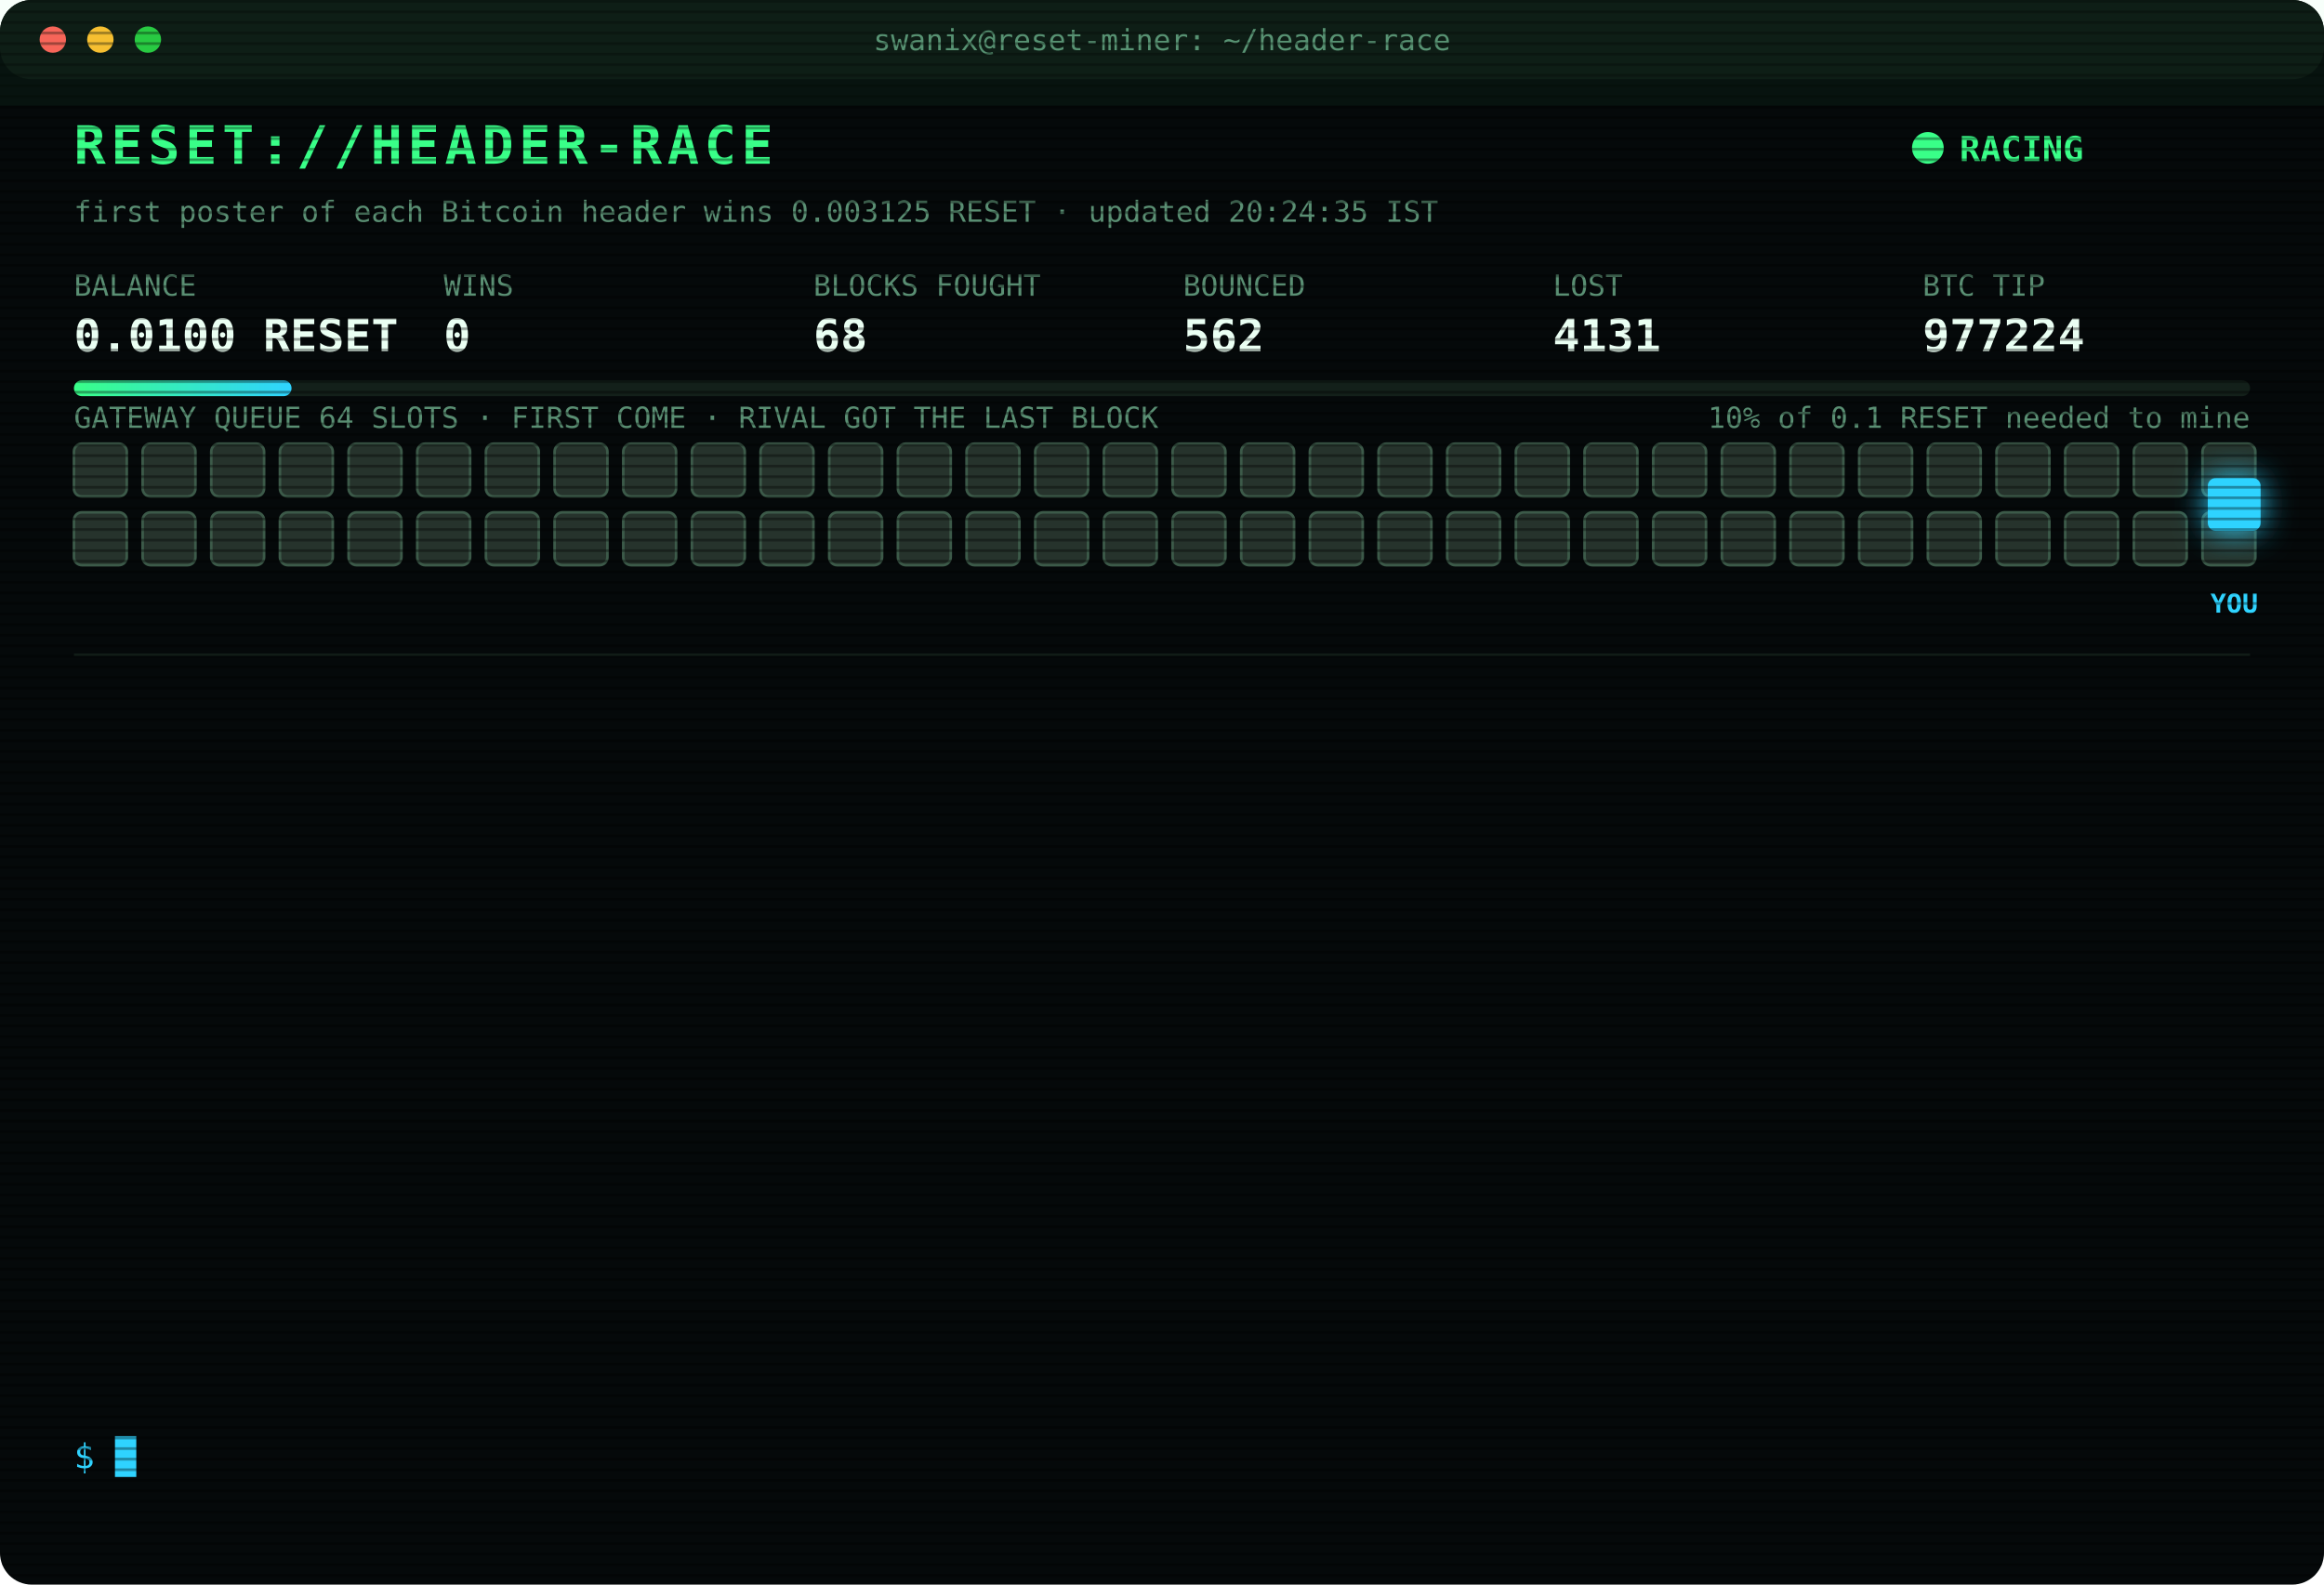
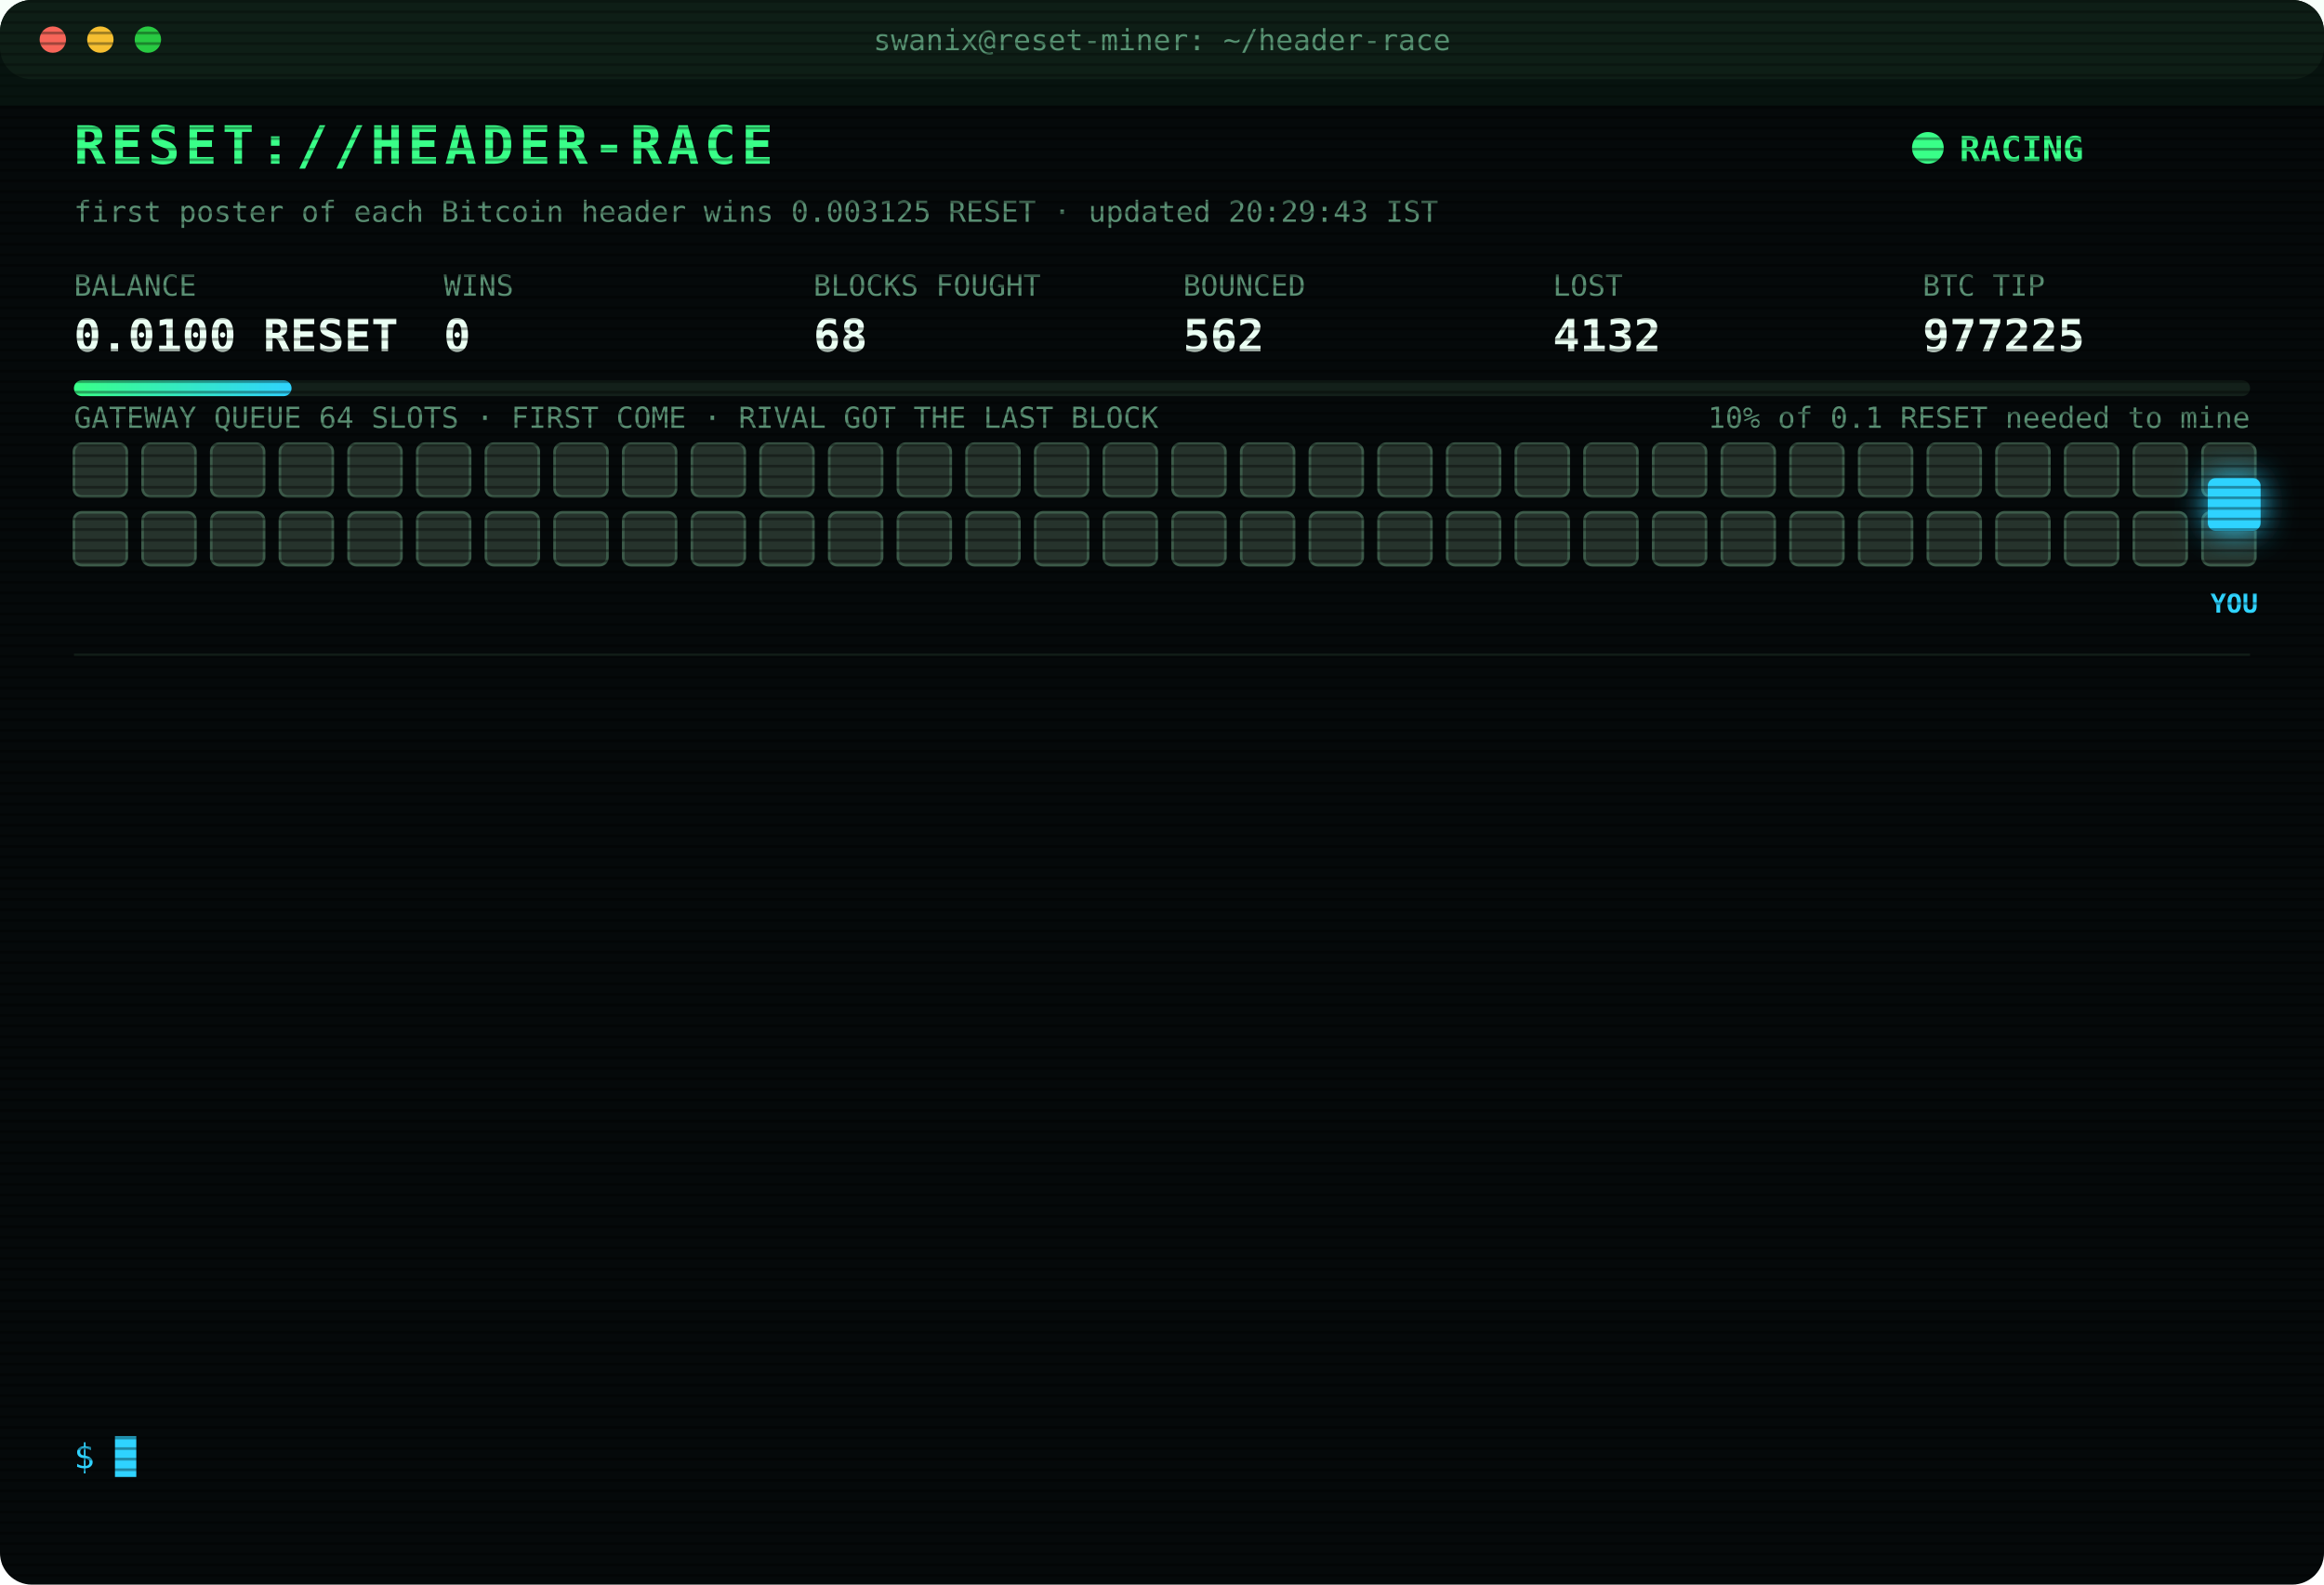
<svg xmlns="http://www.w3.org/2000/svg" width="880" height="600" viewBox="0 0 880 600" font-family="ui-monospace,SFMono-Regular,Menlo,Consolas,monospace">
  <style>
text{font-size:13px;fill:#7CFFB2}
.title{font-size:20px;font-weight:700;fill:#39FF88;letter-spacing:2px;animation:glitch 3s infinite steps(1)}
.sub{fill:#2fd3ff}.k{fill:#5a8f73;font-size:11px}.v{font-size:17px;font-weight:700;fill:#eafff3}
.ts{fill:#3f6b56}.boot{fill:#2fd3ff}.dim{fill:#5a8f73}.bad{fill:#ff4d6d}.warn{fill:#ffd23f}.mag{fill:#ff5cf0}.win{fill:#39FF88;font-weight:700}
.tag{font-size:10px;fill:#2fd3ff;font-weight:700}
.rival{fill:#26332c;stroke:#3c5a49;animation:jam 1.2s infinite alternate}
.idle{fill:#141c18;stroke:#22302a;animation:breathe 4s infinite}
.me{fill:#2fd3ff;filter:drop-shadow(0 0 6px #2fd3ff)}
.hover{animation:nudge 1.1s infinite ease-in-out}.bounce{animation:kick 1.4s infinite}
.ln{opacity:0;animation:in .4s forwards}
.cur{animation:blink 1s infinite steps(1)}
.scan{animation:scan 6s infinite linear}
.led{animation:blink 1.4s infinite}
@keyframes in{from{opacity:0;transform:translateX(-6px)}to{opacity:1;transform:none}}
@keyframes blink{50%{opacity:0}}
@keyframes jam{to{fill:#33463b}}
@keyframes breathe{50%{opacity:.4}}
@keyframes nudge{50%{transform:translateX(-10px)}}
@keyframes kick{0%,100%{transform:none}30%{transform:translateX(-14px)}55%{transform:translateX(10px) translateY(-6px)}}
@keyframes glitch{0%,92%{transform:none}93%{transform:translateX(2px);fill:#ff4d6d}95%{transform:translateX(-2px);fill:#2fd3ff}97%{transform:none}}
@keyframes scan{from{transform:translateY(-40px)}to{transform:translateY(600px)}}
</style>
  <defs>
    <pattern id="sl" width="4" height="4" patternUnits="userSpaceOnUse">
      <rect width="4" height="1" fill="#000" opacity=".35" />
    </pattern>
    <linearGradient id="bar">
      <stop offset="0" stop-color="#39FF88" />
      <stop offset="1" stop-color="#2fd3ff" />
    </linearGradient>
  </defs>
  <rect width="880" height="600" rx="12" fill="#05090a" />
  <rect width="880" height="30" rx="12" fill="#0d1512" />
  <circle cx="20" cy="15" r="5" fill="#ff5f57" />
  <circle cx="38" cy="15" r="5" fill="#febc2e" />
  <circle cx="56" cy="15" r="5" fill="#28c840" />
  <text x="440" y="19" text-anchor="middle" class="k">swanix@reset-miner: ~/header-race</text>
  <text x="28" y="62" class="title">RESET://HEADER-RACE</text>
  <circle class="led" cx="730" cy="56" r="6" fill="#39FF88" />
  <text x="742" y="61" class="win">RACING</text>
-   <text x="28" y="84" class="k">first poster of each Bitcoin header wins 0.003125 RESET · updated 20:24:35 IST</text>
+   <text x="28" y="84" class="k">first poster of each Bitcoin header wins 0.003125 RESET · updated 20:29:43 IST</text>
  <text x="28" y="112" class="k">BALANCE</text>
  <text x="28" y="133" class="v">0.0100 RESET</text>
  <text x="168" y="112" class="k">WINS</text>
  <text x="168" y="133" class="v">0</text>
  <text x="308" y="112" class="k">BLOCKS FOUGHT</text>
  <text x="308" y="133" class="v">68</text>
  <text x="448" y="112" class="k">BOUNCED</text>
  <text x="448" y="133" class="v">562</text>
  <text x="588" y="112" class="k">LOST</text>
-   <text x="588" y="133" class="v">4131</text>
+   <text x="588" y="133" class="v">4132</text>
  <text x="728" y="112" class="k">BTC TIP</text>
-   <text x="728" y="133" class="v">977224</text>
+   <text x="728" y="133" class="v">977225</text>
  <rect x="28" y="144" width="824" height="6" rx="3" fill="#13201a" />
  <rect x="28" y="144" width="82.4" height="6" rx="3" fill="url(#bar)" />
  <text x="852" y="162" text-anchor="end" class="k">10% of 0.1 RESET needed to mine</text>
  <text x="28" y="162" class="k">GATEWAY QUEUE 64 SLOTS · FIRST COME · RIVAL GOT THE LAST BLOCK</text>
  <rect class="rival" x="28" y="168" width="20" height="20" rx="3" style="animation-delay:0.00s" />
  <rect class="rival" x="54" y="168" width="20" height="20" rx="3" style="animation-delay:0.05s" />
  <rect class="rival" x="80" y="168" width="20" height="20" rx="3" style="animation-delay:0.10s" />
  <rect class="rival" x="106" y="168" width="20" height="20" rx="3" style="animation-delay:0.15s" />
  <rect class="rival" x="132" y="168" width="20" height="20" rx="3" style="animation-delay:0.20s" />
  <rect class="rival" x="158" y="168" width="20" height="20" rx="3" style="animation-delay:0.25s" />
  <rect class="rival" x="184" y="168" width="20" height="20" rx="3" style="animation-delay:0.30s" />
  <rect class="rival" x="210" y="168" width="20" height="20" rx="3" style="animation-delay:0.35s" />
  <rect class="rival" x="236" y="168" width="20" height="20" rx="3" style="animation-delay:0.40s" />
  <rect class="rival" x="262" y="168" width="20" height="20" rx="3" style="animation-delay:0.45s" />
  <rect class="rival" x="288" y="168" width="20" height="20" rx="3" style="animation-delay:0.50s" />
  <rect class="rival" x="314" y="168" width="20" height="20" rx="3" style="animation-delay:0.55s" />
  <rect class="rival" x="340" y="168" width="20" height="20" rx="3" style="animation-delay:0.60s" />
  <rect class="rival" x="366" y="168" width="20" height="20" rx="3" style="animation-delay:0.65s" />
  <rect class="rival" x="392" y="168" width="20" height="20" rx="3" style="animation-delay:0.70s" />
  <rect class="rival" x="418" y="168" width="20" height="20" rx="3" style="animation-delay:0.75s" />
  <rect class="rival" x="444" y="168" width="20" height="20" rx="3" style="animation-delay:0.80s" />
  <rect class="rival" x="470" y="168" width="20" height="20" rx="3" style="animation-delay:0.85s" />
  <rect class="rival" x="496" y="168" width="20" height="20" rx="3" style="animation-delay:0.90s" />
  <rect class="rival" x="522" y="168" width="20" height="20" rx="3" style="animation-delay:0.95s" />
  <rect class="rival" x="548" y="168" width="20" height="20" rx="3" style="animation-delay:1.00s" />
  <rect class="rival" x="574" y="168" width="20" height="20" rx="3" style="animation-delay:1.05s" />
  <rect class="rival" x="600" y="168" width="20" height="20" rx="3" style="animation-delay:1.10s" />
  <rect class="rival" x="626" y="168" width="20" height="20" rx="3" style="animation-delay:1.15s" />
  <rect class="rival" x="652" y="168" width="20" height="20" rx="3" style="animation-delay:1.20s" />
  <rect class="rival" x="678" y="168" width="20" height="20" rx="3" style="animation-delay:1.25s" />
  <rect class="rival" x="704" y="168" width="20" height="20" rx="3" style="animation-delay:1.30s" />
  <rect class="rival" x="730" y="168" width="20" height="20" rx="3" style="animation-delay:1.35s" />
  <rect class="rival" x="756" y="168" width="20" height="20" rx="3" style="animation-delay:1.40s" />
  <rect class="rival" x="782" y="168" width="20" height="20" rx="3" style="animation-delay:1.45s" />
  <rect class="rival" x="808" y="168" width="20" height="20" rx="3" style="animation-delay:1.50s" />
  <rect class="rival" x="834" y="168" width="20" height="20" rx="3" style="animation-delay:1.55s" />
  <rect class="rival" x="28" y="194" width="20" height="20" rx="3" style="animation-delay:1.60s" />
  <rect class="rival" x="54" y="194" width="20" height="20" rx="3" style="animation-delay:1.65s" />
  <rect class="rival" x="80" y="194" width="20" height="20" rx="3" style="animation-delay:1.70s" />
  <rect class="rival" x="106" y="194" width="20" height="20" rx="3" style="animation-delay:1.75s" />
  <rect class="rival" x="132" y="194" width="20" height="20" rx="3" style="animation-delay:1.80s" />
  <rect class="rival" x="158" y="194" width="20" height="20" rx="3" style="animation-delay:1.85s" />
  <rect class="rival" x="184" y="194" width="20" height="20" rx="3" style="animation-delay:1.90s" />
  <rect class="rival" x="210" y="194" width="20" height="20" rx="3" style="animation-delay:1.95s" />
  <rect class="rival" x="236" y="194" width="20" height="20" rx="3" style="animation-delay:2.00s" />
  <rect class="rival" x="262" y="194" width="20" height="20" rx="3" style="animation-delay:2.05s" />
  <rect class="rival" x="288" y="194" width="20" height="20" rx="3" style="animation-delay:2.10s" />
  <rect class="rival" x="314" y="194" width="20" height="20" rx="3" style="animation-delay:2.15s" />
  <rect class="rival" x="340" y="194" width="20" height="20" rx="3" style="animation-delay:2.20s" />
  <rect class="rival" x="366" y="194" width="20" height="20" rx="3" style="animation-delay:2.25s" />
  <rect class="rival" x="392" y="194" width="20" height="20" rx="3" style="animation-delay:2.30s" />
  <rect class="rival" x="418" y="194" width="20" height="20" rx="3" style="animation-delay:2.35s" />
  <rect class="rival" x="444" y="194" width="20" height="20" rx="3" style="animation-delay:2.40s" />
  <rect class="rival" x="470" y="194" width="20" height="20" rx="3" style="animation-delay:2.45s" />
  <rect class="rival" x="496" y="194" width="20" height="20" rx="3" style="animation-delay:2.50s" />
  <rect class="rival" x="522" y="194" width="20" height="20" rx="3" style="animation-delay:2.55s" />
  <rect class="rival" x="548" y="194" width="20" height="20" rx="3" style="animation-delay:2.60s" />
  <rect class="rival" x="574" y="194" width="20" height="20" rx="3" style="animation-delay:2.65s" />
  <rect class="rival" x="600" y="194" width="20" height="20" rx="3" style="animation-delay:2.70s" />
  <rect class="rival" x="626" y="194" width="20" height="20" rx="3" style="animation-delay:2.75s" />
  <rect class="rival" x="652" y="194" width="20" height="20" rx="3" style="animation-delay:2.80s" />
  <rect class="rival" x="678" y="194" width="20" height="20" rx="3" style="animation-delay:2.85s" />
  <rect class="rival" x="704" y="194" width="20" height="20" rx="3" style="animation-delay:2.90s" />
  <rect class="rival" x="730" y="194" width="20" height="20" rx="3" style="animation-delay:2.95s" />
  <rect class="rival" x="756" y="194" width="20" height="20" rx="3" style="animation-delay:3.00s" />
  <rect class="rival" x="782" y="194" width="20" height="20" rx="3" style="animation-delay:3.05s" />
  <rect class="rival" x="808" y="194" width="20" height="20" rx="3" style="animation-delay:3.10s" />
  <rect class="rival" x="834" y="194" width="20" height="20" rx="3" style="animation-delay:3.15s" />
  <g class="hover">
    <rect class="me" x="836" y="181" width="20" height="20" rx="3" />
    <text class="tag" x="846" y="232" text-anchor="middle">YOU</text>
  </g>
  <line x1="28" x2="852" y1="248" y2="248" stroke="#13201a" />
  <g class="ln" style="animation-delay:0.40s">
-     <text x="28" y="270" class="ts">19:38:34</text>
-     <text x="104" y="270" class="bad">[LOST] #977213 taken by a rival miner</text>
+     <text x="28" y="270" class="ts">19:44:34</text>
+     <text x="104" y="270" class="bad">[LOST] #977214 taken by a rival miner</text>
  </g>
  <g class="ln" style="animation-delay:0.65s">
-     <text x="28" y="292" class="ts">19:44:34</text>
-     <text x="104" y="292" class="bad">[LOST] #977214 taken by a rival miner</text>
+     <text x="28" y="292" class="ts">19:47:05</text>
+     <text x="104" y="292" class="bad">[LOST] #977215 taken by a rival miner</text>
  </g>
  <g class="ln" style="animation-delay:0.90s">
-     <text x="28" y="314" class="ts">19:47:05</text>
-     <text x="104" y="314" class="bad">[LOST] #977215 taken by a rival miner</text>
+     <text x="28" y="314" class="ts">19:53:36</text>
+     <text x="104" y="314" class="bad">[LOST] #977216 taken by a rival miner</text>
  </g>
  <g class="ln" style="animation-delay:1.15s">
-     <text x="28" y="336" class="ts">19:53:36</text>
-     <text x="104" y="336" class="bad">[LOST] #977216 taken by a rival miner</text>
+     <text x="28" y="336" class="ts">20:00:58</text>
+     <text x="104" y="336" class="bad">[LOST] #977218 taken by a rival miner</text>
  </g>
  <g class="ln" style="animation-delay:1.40s">
-     <text x="28" y="358" class="ts">20:00:58</text>
-     <text x="104" y="358" class="bad">[LOST] #977218 taken by a rival miner</text>
+     <text x="28" y="358" class="ts">20:13:17</text>
+     <text x="104" y="358" class="bad">[LOST] #977219 taken by a rival miner</text>
  </g>
  <g class="ln" style="animation-delay:1.65s">
-     <text x="28" y="380" class="ts">20:13:17</text>
-     <text x="104" y="380" class="bad">[LOST] #977219 taken by a rival miner</text>
+     <text x="28" y="380" class="ts">20:14:01</text>
+     <text x="104" y="380" class="bad">[LOST] #977220 taken by a rival miner</text>
  </g>
  <g class="ln" style="animation-delay:1.90s">
-     <text x="28" y="402" class="ts">20:14:01</text>
-     <text x="104" y="402" class="bad">[LOST] #977220 taken by a rival miner</text>
+     <text x="28" y="402" class="ts">20:14:24</text>
+     <text x="104" y="402" class="bad">[LOST] #977221 taken by a rival miner</text>
  </g>
  <g class="ln" style="animation-delay:2.15s">
-     <text x="28" y="424" class="ts">20:14:24</text>
-     <text x="104" y="424" class="bad">[LOST] #977221 taken by a rival miner</text>
+     <text x="28" y="424" class="ts">20:16:20</text>
+     <text x="104" y="424" class="warn">[QUEUE FULL] #977222 bounced 64/64 · retry 1.7s · 1734ms</text>
  </g>
  <g class="ln" style="animation-delay:2.40s">
-     <text x="28" y="446" class="ts">20:16:20</text>
-     <text x="104" y="446" class="warn">[QUEUE FULL] #977222 bounced 64/64 · retry 1.7s · 1734ms</text>
+     <text x="28" y="446" class="ts">20:16:21</text>
+     <text x="104" y="446" class="warn">[QUEUE FULL] #977222 bounced 64/64 · retry 1.7s · 907ms</text>
  </g>
  <g class="ln" style="animation-delay:2.65s">
-     <text x="28" y="468" class="ts">20:16:21</text>
-     <text x="104" y="468" class="warn">[QUEUE FULL] #977222 bounced 64/64 · retry 1.7s · 907ms</text>
+     <text x="28" y="468" class="ts">20:16:24</text>
+     <text x="104" y="468" class="bad">[LOST] #977222 taken by a rival miner</text>
  </g>
  <g class="ln" style="animation-delay:2.90s">
-     <text x="28" y="490" class="ts">20:16:24</text>
-     <text x="104" y="490" class="bad">[LOST] #977222 taken by a rival miner</text>
+     <text x="28" y="490" class="ts">20:21:44</text>
+     <text x="104" y="490" class="bad">[LOST] #977223 taken by a rival miner</text>
  </g>
  <g class="ln" style="animation-delay:3.15s">
-     <text x="28" y="512" class="ts">20:21:44</text>
-     <text x="104" y="512" class="bad">[LOST] #977223 taken by a rival miner</text>
+     <text x="28" y="512" class="ts">20:24:35</text>
+     <text x="104" y="512" class="bad">[LOST] #977224 taken by a rival miner</text>
  </g>
  <g class="ln" style="animation-delay:3.40s">
-     <text x="28" y="534" class="ts">20:24:35</text>
-     <text x="104" y="534" class="bad">[LOST] #977224 taken by a rival miner</text>
+     <text x="28" y="534" class="ts">20:29:43</text>
+     <text x="104" y="534" class="bad">[LOST] #977225 taken by a rival miner</text>
  </g>
  <text x="28" y="556" class="sub">$ <tspan class="cur">█</tspan>
  </text>
  <rect width="880" height="600" rx="12" fill="url(#sl)" pointer-events="none" />
  <rect class="scan" width="880" height="40" fill="#39FF88" opacity=".04" />
</svg>
